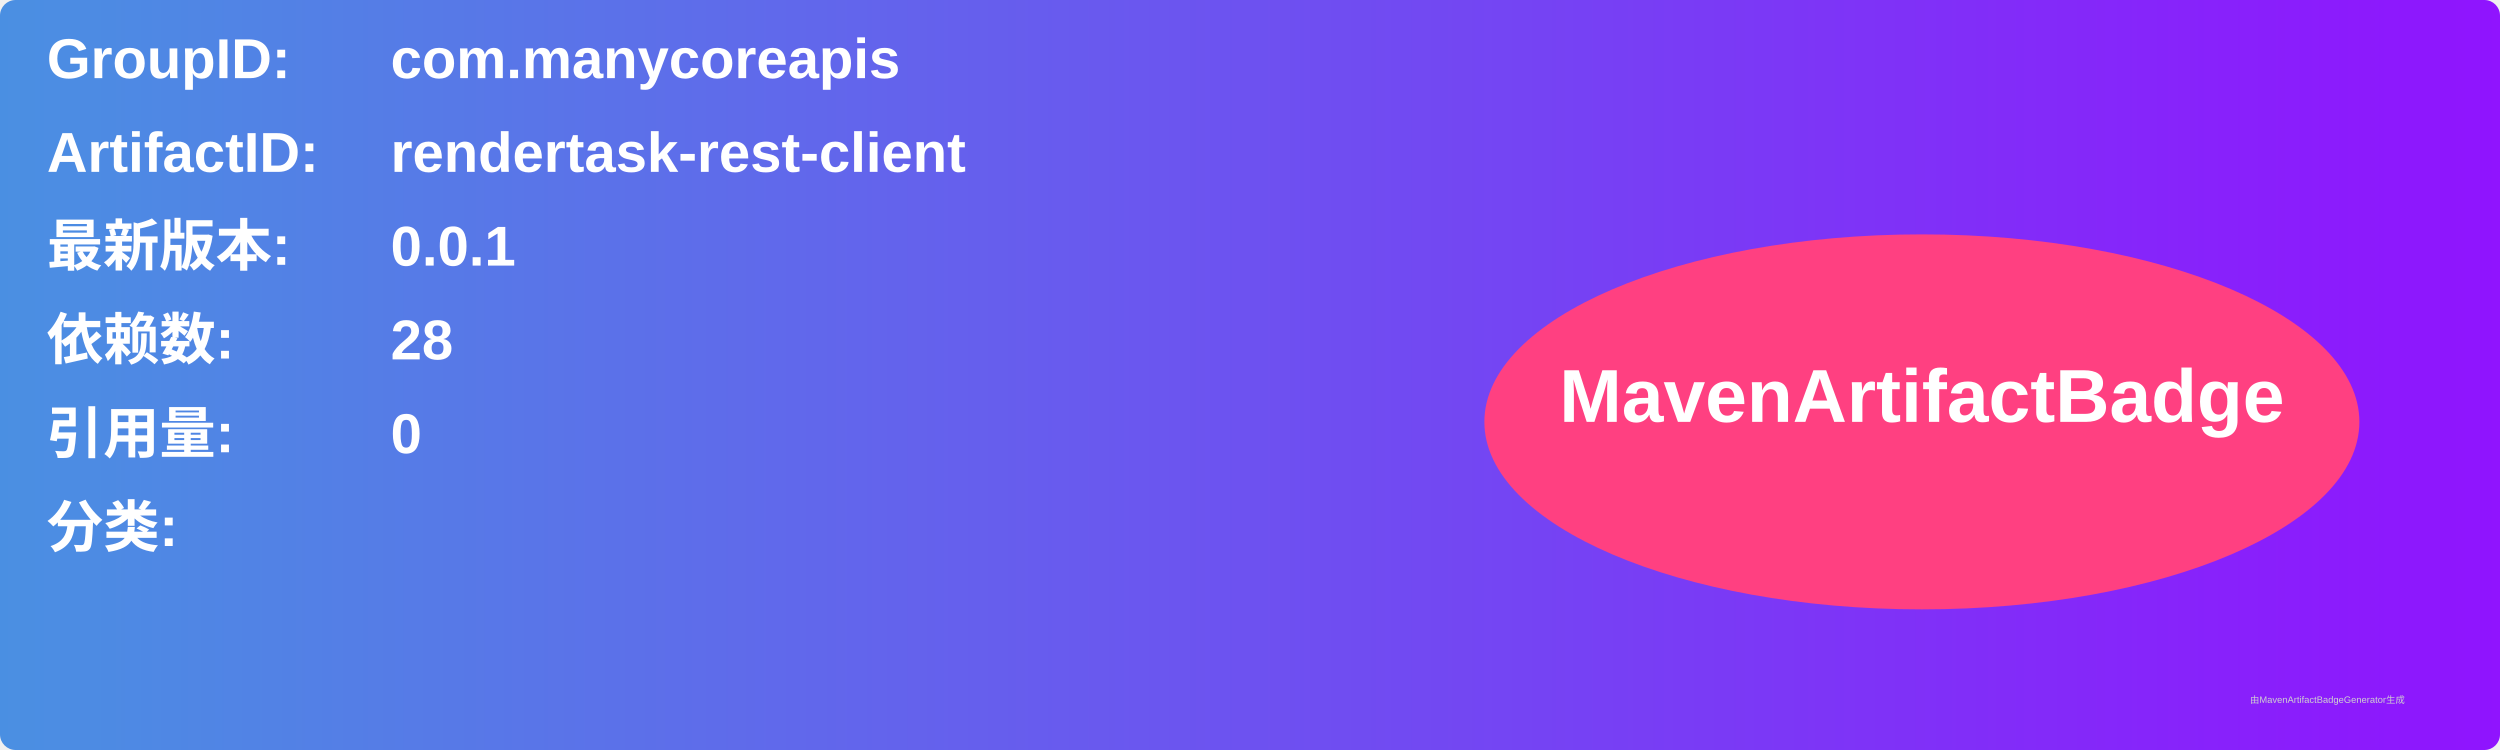
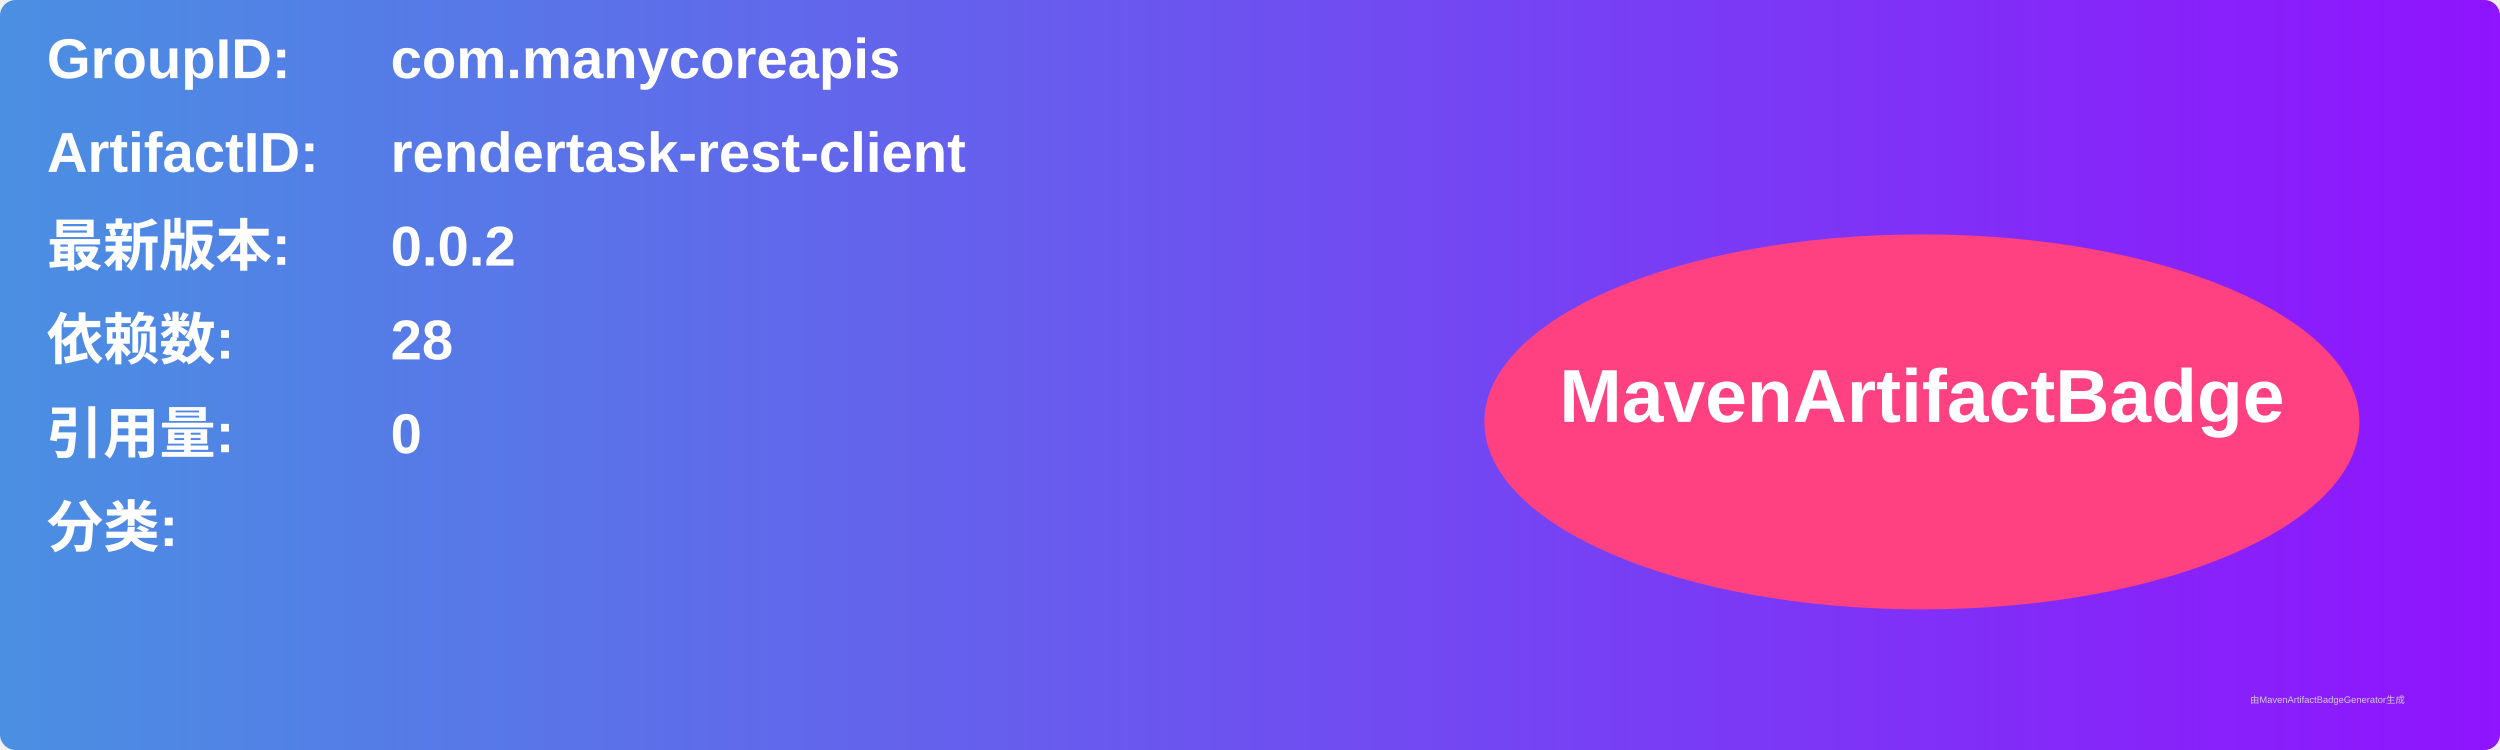
<svg xmlns="http://www.w3.org/2000/svg" width="800" height="240" viewBox="0 0 800 240">
  <linearGradient id="grad" x1="0%" y1="0%" x2="100%" y2="0%">
    <stop offset="0%" stop-color="#4a90e2" />
    <stop offset="100%" stop-color="#9013fe" />
  </linearGradient>
  <rect width="100%" height="100%" rx="5" ry="5" fill="url(#grad)" />
  <g transform="translate(15, 15)">
    <text x="0" y="10" font-family="Arial" font-size="18" fill="white" font-weight="bold" width="260">GroupID:</text>
    <text x="110" y="10" font-family="Arial" font-size="18" fill="white" font-weight="bold" width="460">com.manycoreapis</text>
    <text x="0" y="40" font-family="Arial" font-size="18" fill="white" font-weight="bold" width="260">ArtifactID:</text>
    <text x="110" y="40" font-family="Arial" font-size="18" fill="white" font-weight="bold" width="460">rendertask-rest-client</text>
    <text x="0" y="70" font-family="Arial" font-size="18" fill="white" font-weight="bold">最新版本:</text>
    <text x="110" y="70" font-family="Arial" font-size="18" fill="white" font-weight="bold">
-       <tspan font-weight="bold">0.0.1</tspan>
+       <tspan font-weight="bold">0.0.2</tspan>
    </text>
    <text x="0" y="100" font-family="Arial" font-size="18" fill="white" font-weight="bold">依赖数: </text>
    <text x="110" y="100" font-family="Arial" font-size="18" fill="white">
      <tspan font-weight="bold">28</tspan>
    </text>
    <text x="0" y="130" font-family="Arial" font-size="18" fill="white" font-weight="bold">引用量: </text>
    <text x="110" y="130" font-family="Arial" font-size="18" fill="white">
      <tspan font-weight="bold">0</tspan>
    </text>
    <text x="0" y="160" font-family="Arial" font-size="18" fill="white" font-weight="bold">分类:</text>
    <text x="10" y="190" font-family="Arial" font-size="10" fill="white">
      <tspan font-weight="bold" />
    </text>
    <ellipse cx="600" cy="120" rx="140" ry="60" fill="#ff4081" />
    <text x="600" y="120" text-anchor="middle" font-family="Arial" font-size="24" fill="white" font-weight="bold">MavenArtifactBadge</text>
  </g>
  <text x="720" y="225" font-family="Arial" font-size="3" fill="#d0d0d0">由MavenArtifactBadgeGenerator生成</text>
</svg>
